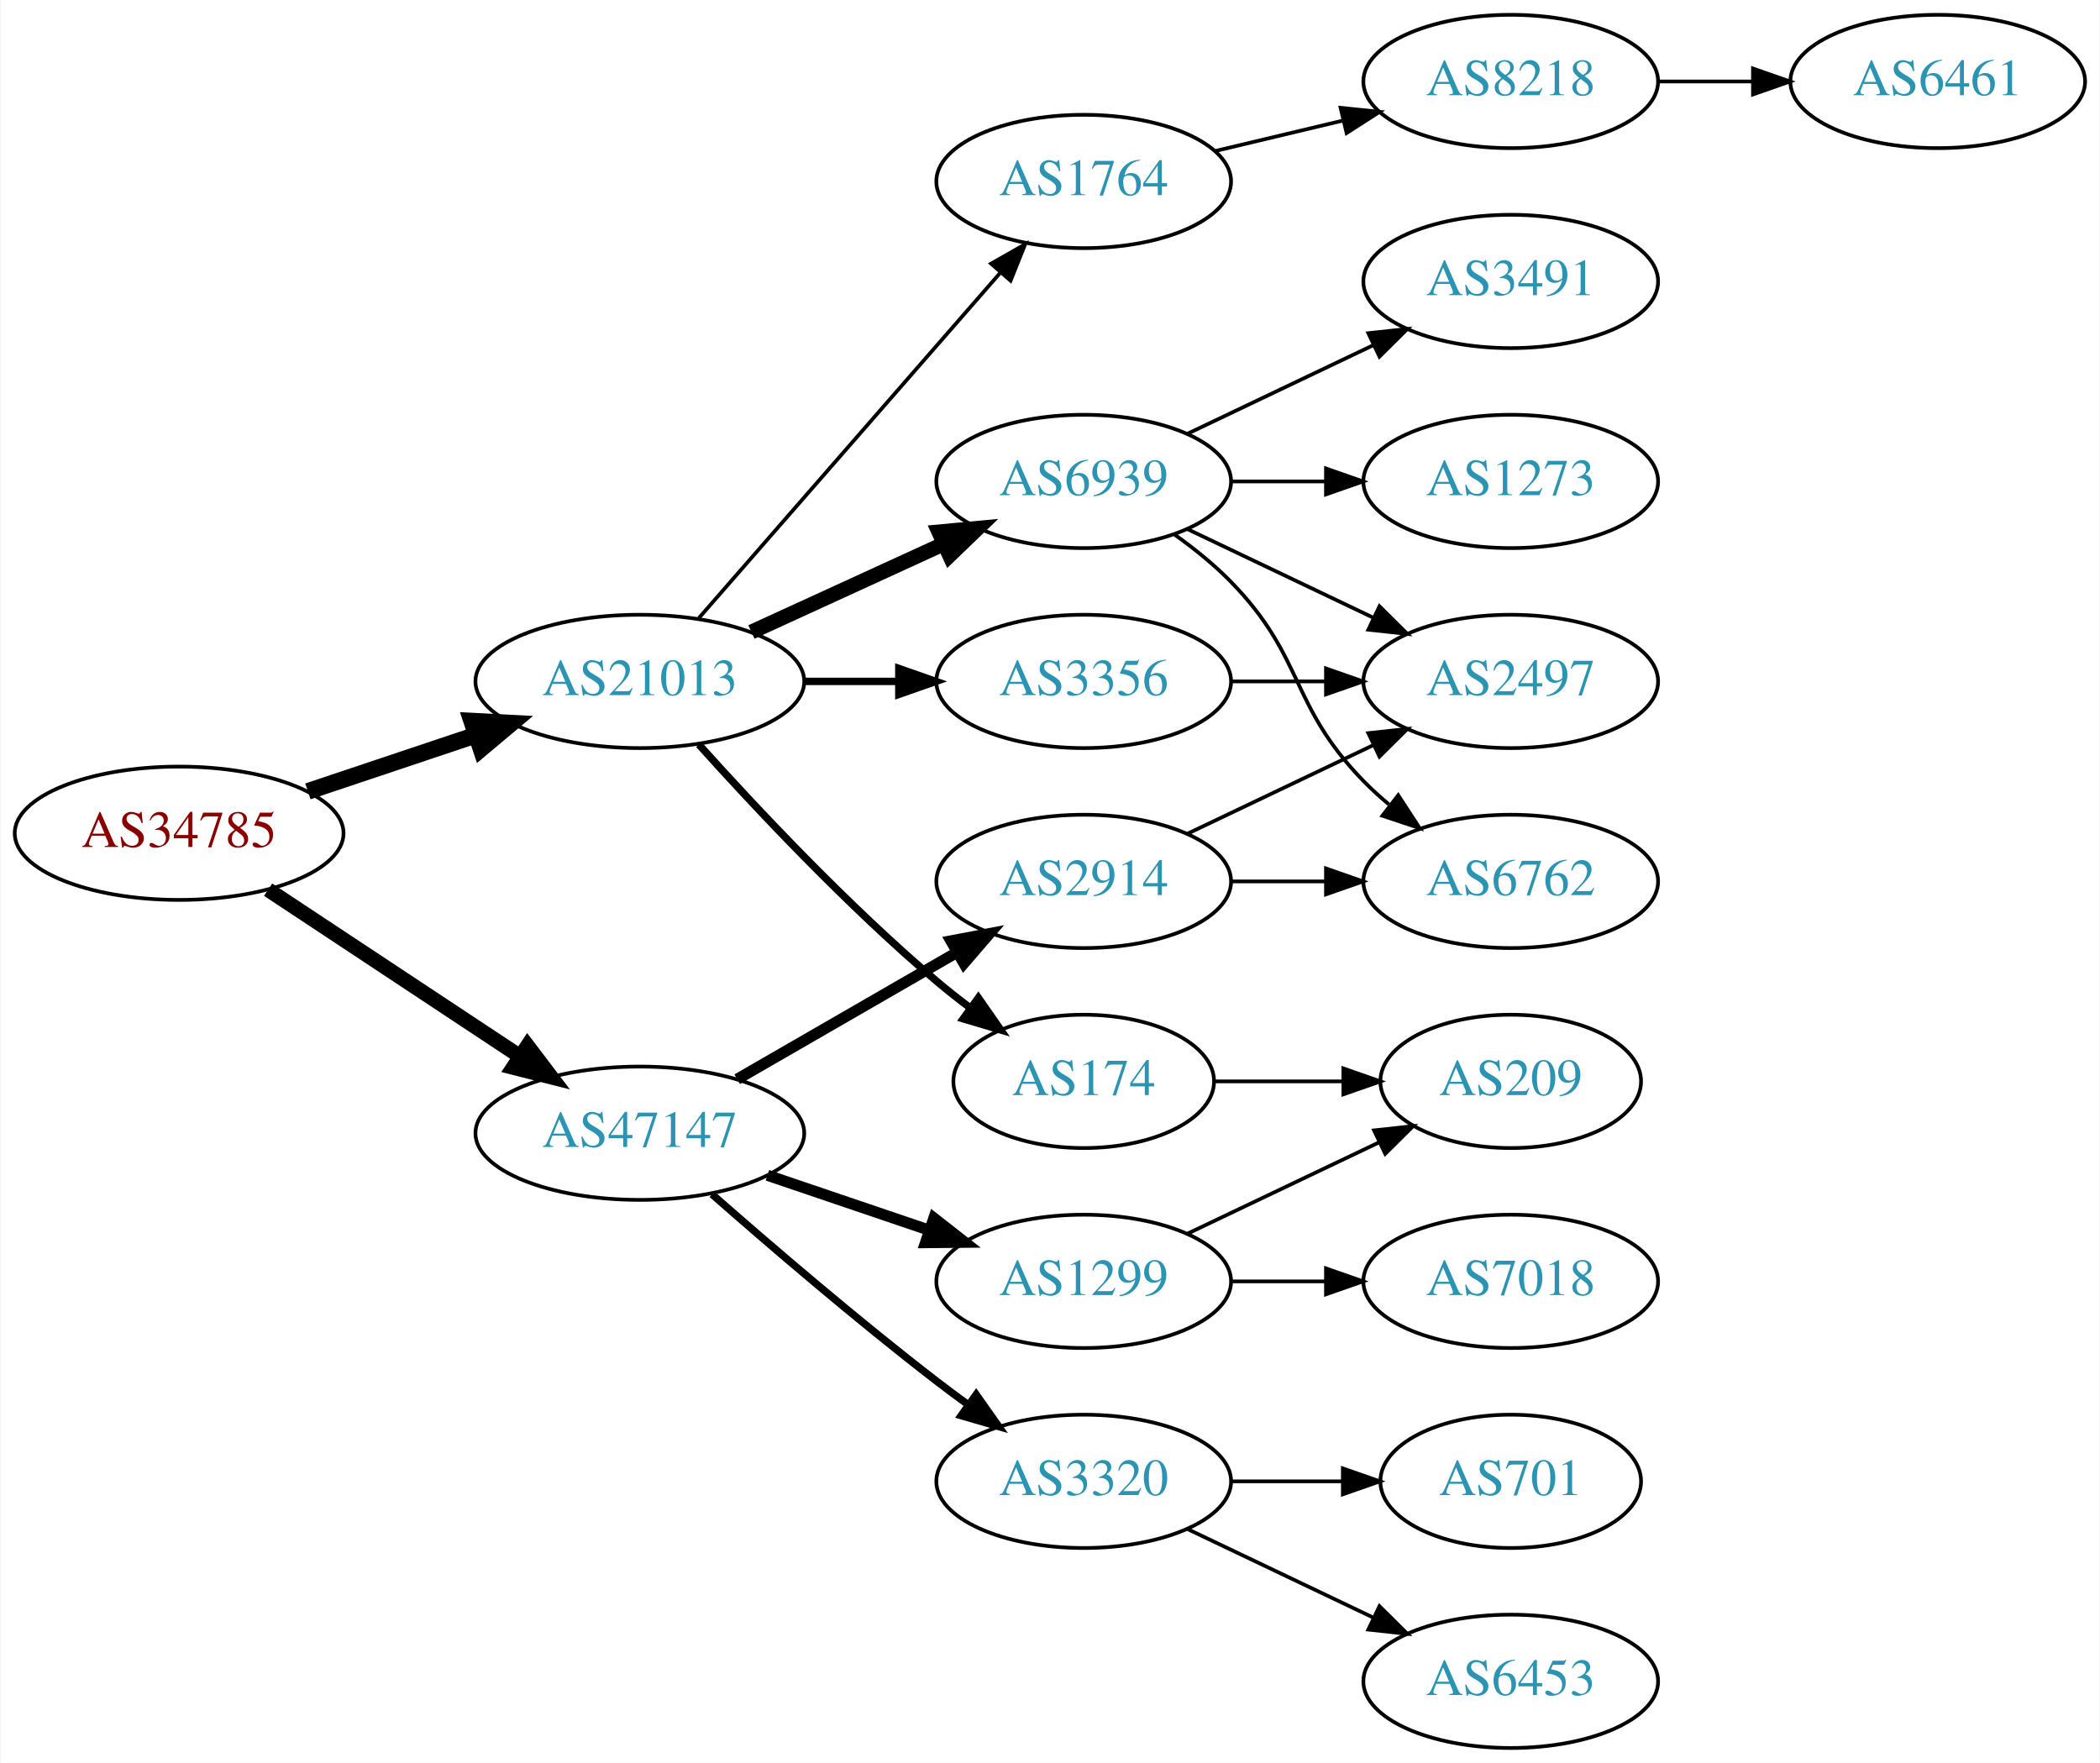
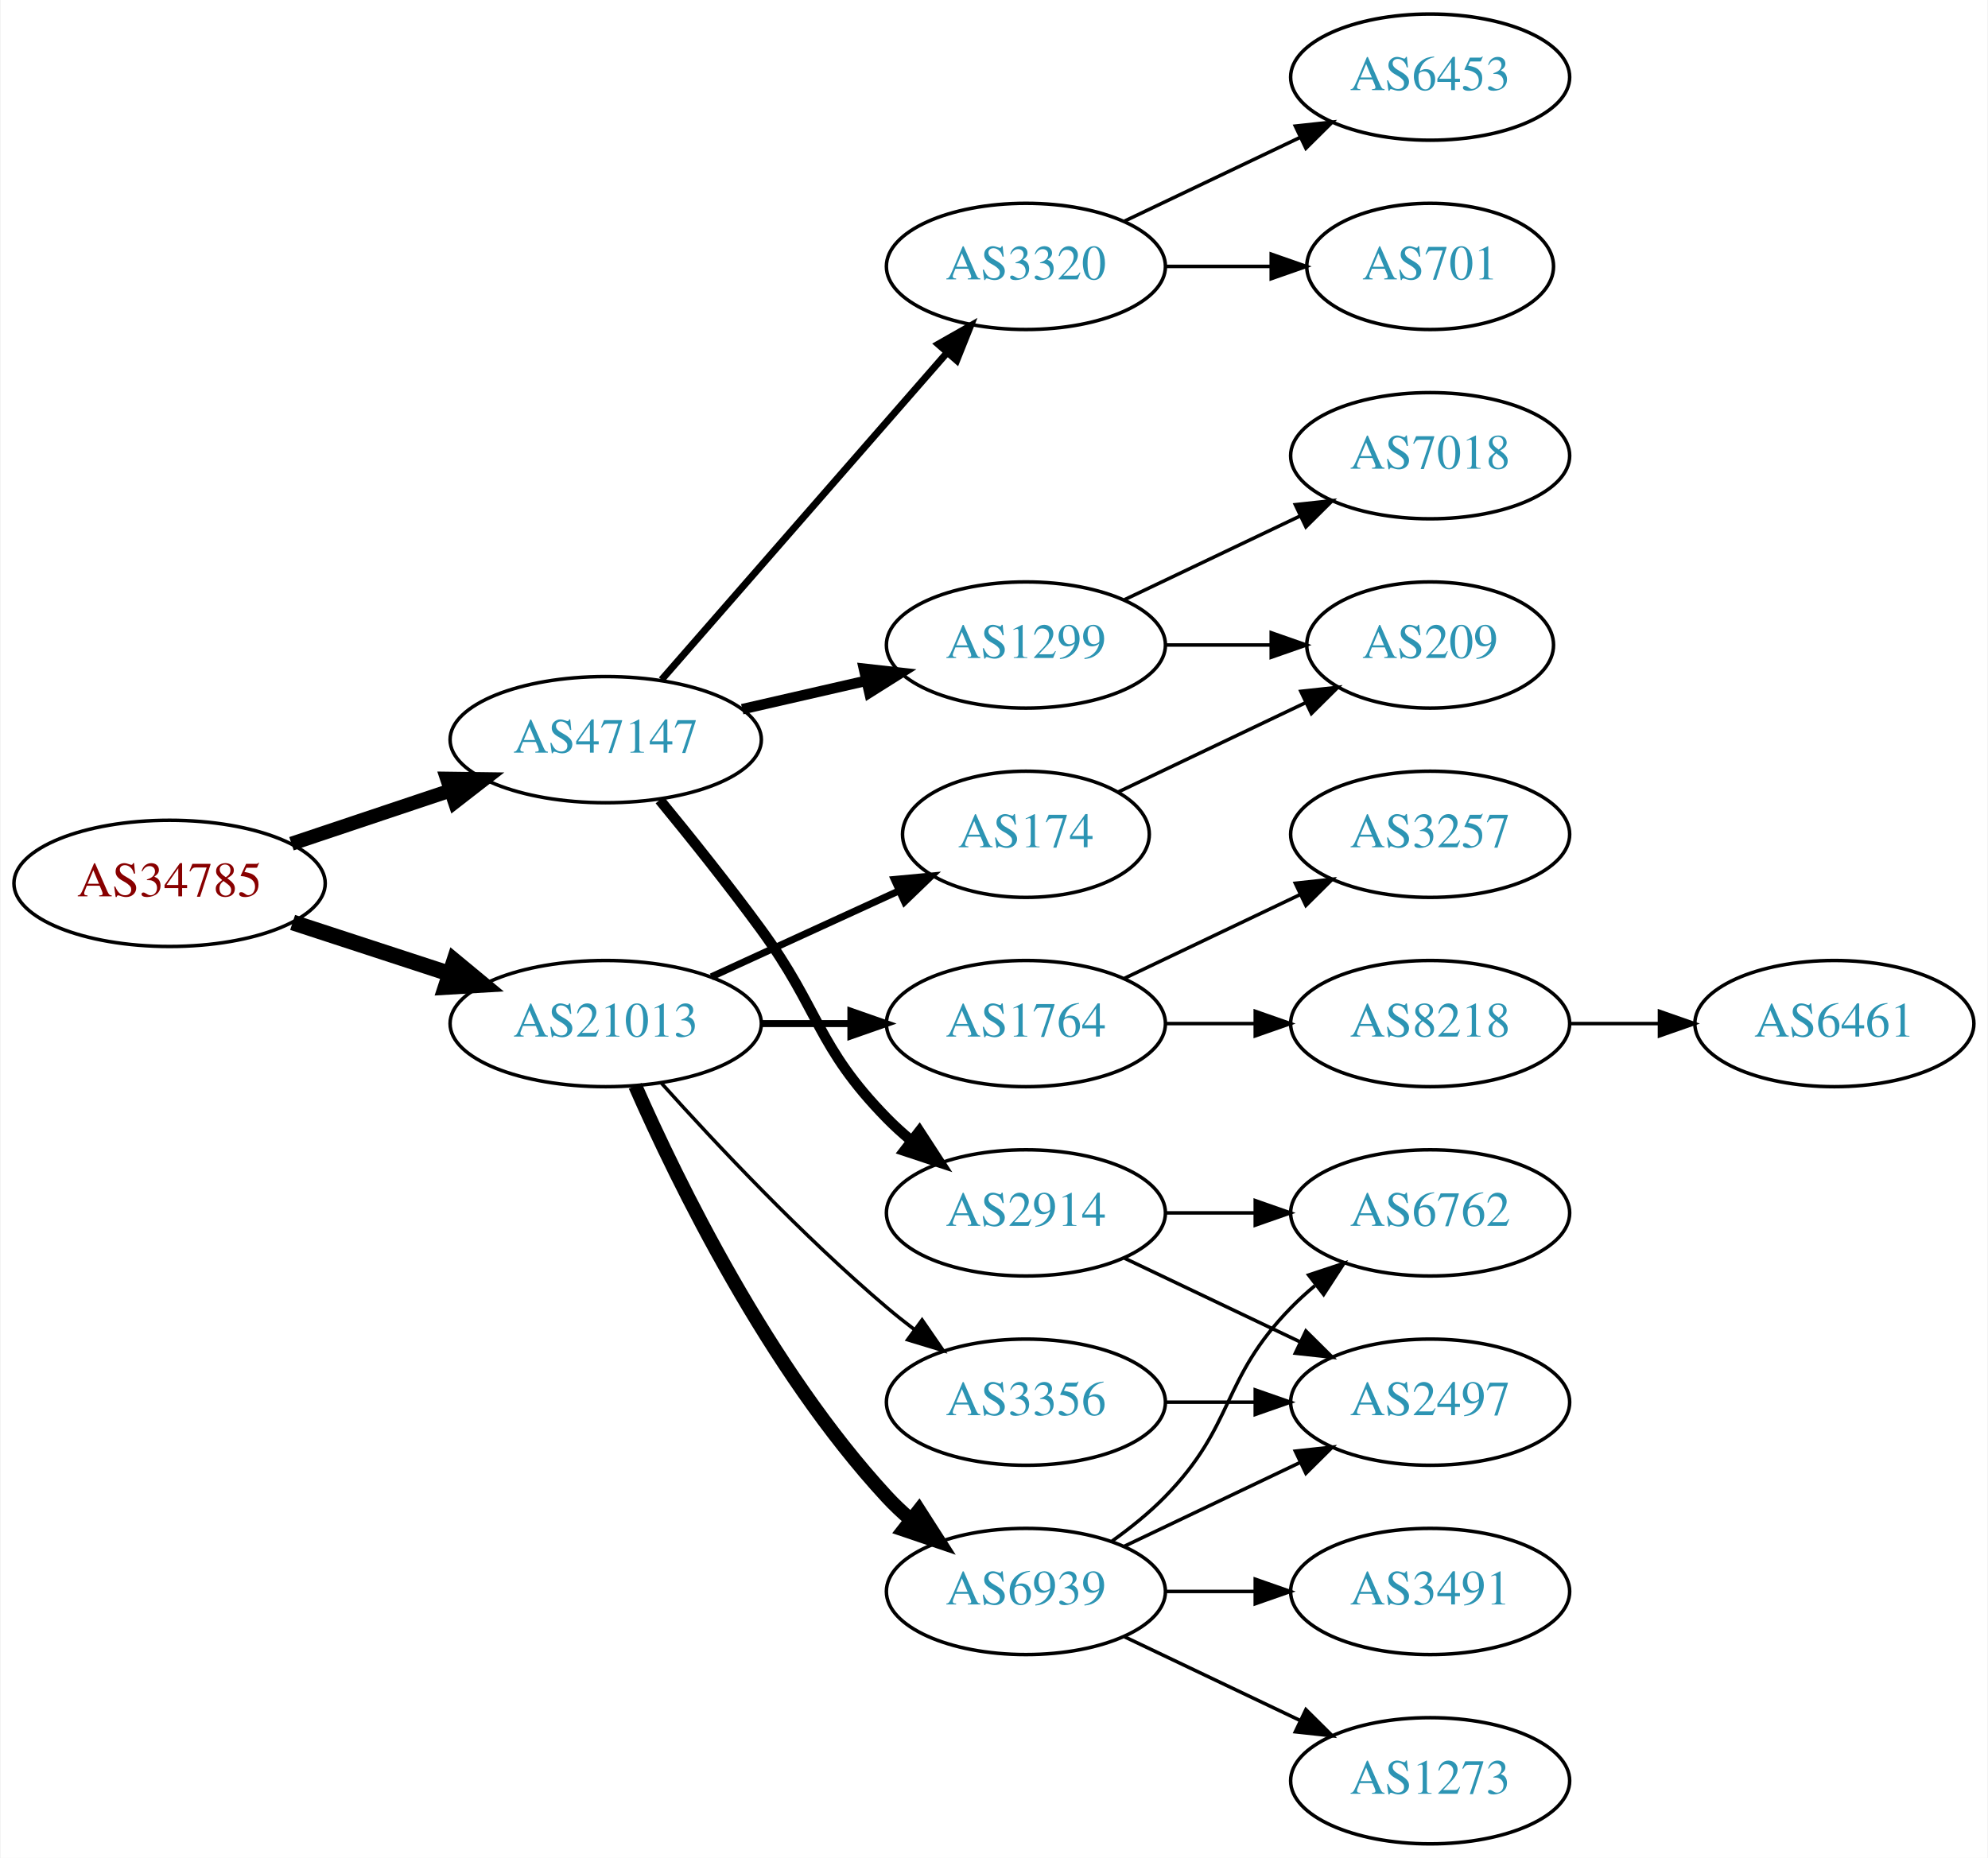
- <svg xmlns="http://www.w3.org/2000/svg" xmlns:xlink="http://www.w3.org/1999/xlink" width="567pt" height="476pt" viewBox="0.00 0.00 566.66 476.00">
-   <g id="graph0" class="graph" transform="scale(1 1) rotate(0) translate(4 472)">
-     <polygon fill="white" stroke="none" points="-4,4 -4,-472 562.663,-472 562.663,4 -4,4" />
+ <svg xmlns="http://www.w3.org/2000/svg" xmlns:xlink="http://www.w3.org/1999/xlink" width="567pt" height="530pt" viewBox="0.00 0.00 566.66 530.00">
+   <g id="graph0" class="graph" transform="scale(1 1) rotate(0) translate(4 526)">
+     <polygon fill="white" stroke="none" points="-4,4 -4,-526 562.663,-526 562.663,4 -4,4" />
    <g id="node1" class="node">
      <g id="a_node1">
        <a xlink:href="/asn/34785" xlink:title="AS34785 ~ Stadtwerke Klagenfurt AG [AT]">
-           <ellipse fill="#ffffff" stroke="black" cx="44.196" cy="-247" rx="44.393" ry="18" />
-           <text text-anchor="middle" x="44.196" y="-243.3" font-family="Times,serif" font-size="14.00" fill="#880000">AS34785</text>
+           <ellipse fill="#ffffff" stroke="black" cx="44.196" cy="-274" rx="44.393" ry="18" />
+           <text text-anchor="middle" x="44.196" y="-270.3" font-family="Times,serif" font-size="14.00" fill="#880000">AS34785</text>
        </a>
      </g>
    </g>
    <g id="node2" class="node">
      <g id="a_node2">
        <a xlink:href="/asn/21013" xlink:title="AS21013 ~ Wels, AT [AT]">
-           <ellipse fill="#ffffff" stroke="black" cx="168.588" cy="-288" rx="44.393" ry="18" />
-           <text text-anchor="middle" x="168.588" y="-284.3" font-family="Times,serif" font-size="14.00" fill="#2c94b3">AS21013</text>
+           <ellipse fill="#ffffff" stroke="black" cx="168.588" cy="-234" rx="44.393" ry="18" />
+           <text text-anchor="middle" x="168.588" y="-230.3" font-family="Times,serif" font-size="14.00" fill="#2c94b3">AS21013</text>
        </a>
      </g>
    </g>
    <g id="edge1" class="edge">
-       <path fill="none" stroke="black" stroke-width="4.5" d="M78.964,-258.312C93.01,-263.017 109.488,-268.537 124.399,-273.532" />
-       <polygon fill="black" stroke="black" stroke-width="4.5" points="123.197,-277.282 133.93,-276.725 125.699,-269.815 123.197,-277.282" />
+       <path fill="none" stroke="black" stroke-width="4.5" d="M79.289,-262.858C93.082,-258.35 109.177,-253.09 123.819,-248.305" />
+       <polygon fill="black" stroke="black" stroke-width="4.5" points="125.396,-251.932 133.678,-245.082 122.95,-244.446 125.396,-251.932" />
    </g>
    <g id="node3" class="node">
      <g id="a_node3">
        <a xlink:href="/asn/47147" xlink:title="AS47147 ~ ANEXIA Internetdienstleistungs GmbH [AT]">
-           <ellipse fill="#ffffff" stroke="black" cx="168.588" cy="-166" rx="44.393" ry="18" />
-           <text text-anchor="middle" x="168.588" y="-162.3" font-family="Times,serif" font-size="14.00" fill="#2c94b3">AS47147</text>
+           <ellipse fill="#ffffff" stroke="black" cx="168.588" cy="-315" rx="44.393" ry="18" />
+           <text text-anchor="middle" x="168.588" y="-311.3" font-family="Times,serif" font-size="14.00" fill="#2c94b3">AS47147</text>
        </a>
      </g>
    </g>
    <g id="edge2" class="edge">
-       <path fill="none" stroke="black" stroke-width="4" d="M68.217,-231.765C87.449,-219.037 115.056,-200.766 136.294,-186.711" />
-       <polygon fill="black" stroke="black" stroke-width="4" points="138.263,-189.605 144.67,-181.167 134.4,-183.767 138.263,-189.605" />
+       <path fill="none" stroke="black" stroke-width="4" d="M78.964,-285.312C93.01,-290.017 109.488,-295.537 124.399,-300.532" />
+       <polygon fill="black" stroke="black" stroke-width="4" points="123.336,-303.867 133.93,-303.725 125.56,-297.23 123.336,-303.867" />
    </g>
    <g id="node4" class="node">
      <g id="a_node4">
        <a xlink:href="/asn/174" xlink:title="AS174 ~ Cogent Communications [US]">
-           <ellipse fill="#ffffff" stroke="black" cx="288.431" cy="-180" rx="35.194" ry="18" />
-           <text text-anchor="middle" x="288.431" y="-176.3" font-family="Times,serif" font-size="14.00" fill="#2c94b3">AS174</text>
+           <ellipse fill="#ffffff" stroke="black" cx="288.431" cy="-288" rx="35.194" ry="18" />
+           <text text-anchor="middle" x="288.431" y="-284.3" font-family="Times,serif" font-size="14.00" fill="#2c94b3">AS174</text>
        </a>
      </g>
    </g>
    <g id="edge3" class="edge">
-       <path fill="none" stroke="black" stroke-width="2" d="M184.521,-270.956C199.847,-253.903 224.782,-227.35 248.784,-207 251.637,-204.582 254.702,-202.167 257.813,-199.831" />
-       <polygon fill="black" stroke="black" stroke-width="2" points="259.986,-202.578 266.041,-193.884 255.886,-196.905 259.986,-202.578" />
+       <path fill="none" stroke="black" stroke-width="2" d="M198.718,-247.348C214.935,-254.78 235.238,-264.083 252.327,-271.914" />
+       <polygon fill="black" stroke="black" stroke-width="2" points="250.895,-275.108 261.444,-276.092 253.811,-268.744 250.895,-275.108" />
    </g>
    <g id="node5" class="node">
      <g id="a_node5">
-         <a xlink:href="/asn/3356" xlink:title="AS3356 ~ Level 3 Parent, LLC [US]">
-           <ellipse fill="#ffffff" stroke="black" cx="288.431" cy="-288" rx="39.794" ry="18" />
-           <text text-anchor="middle" x="288.431" y="-284.3" font-family="Times,serif" font-size="14.00" fill="#2c94b3">AS3356</text>
+         <a xlink:href="/asn/6939" xlink:title="AS6939 ~ Hurricane Electric LLC [US]">
+           <ellipse fill="#ffffff" stroke="black" cx="288.431" cy="-72" rx="39.794" ry="18" />
+           <text text-anchor="middle" x="288.431" y="-68.3" font-family="Times,serif" font-size="14.00" fill="#2c94b3">AS6939</text>
        </a>
      </g>
    </g>
    <g id="edge4" class="edge">
-       <path fill="none" stroke="black" stroke-width="2" d="M212.799,-288C221.112,-288 229.875,-288 238.357,-288" />
-       <polygon fill="black" stroke="black" stroke-width="2" points="238.516,-291.5 248.516,-288 238.516,-284.5 238.516,-291.5" />
+       <path fill="none" stroke="black" stroke-width="4" d="M177.004,-216.239C189.072,-188.817 215.044,-135.527 248.784,-99 250.815,-96.802 253.054,-94.681 255.4,-92.66" />
+       <polygon fill="black" stroke="black" stroke-width="4" points="257.927,-95.126 263.644,-86.206 253.612,-89.614 257.927,-95.126" />
    </g>
    <g id="node6" class="node">
      <g id="a_node6">
-         <a xlink:href="/asn/1764" xlink:title="AS1764 ~ NEXTLAYER-AS [AT]">
-           <ellipse fill="#ffffff" stroke="black" cx="288.431" cy="-423" rx="39.794" ry="18" />
-           <text text-anchor="middle" x="288.431" y="-419.3" font-family="Times,serif" font-size="14.00" fill="#2c94b3">AS1764</text>
+         <a xlink:href="/asn/3356" xlink:title="AS3356 ~ Level 3 Parent, LLC [US]">
+           <ellipse fill="#ffffff" stroke="black" cx="288.431" cy="-126" rx="39.794" ry="18" />
+           <text text-anchor="middle" x="288.431" y="-122.3" font-family="Times,serif" font-size="14.00" fill="#2c94b3">AS3356</text>
        </a>
      </g>
    </g>
    <g id="edge5" class="edge">
-       <path fill="none" stroke="black" d="M184.513,-305.098C205.056,-328.631 242.175,-371.155 265.771,-398.187" />
-       <polygon fill="black" stroke="black" points="263.414,-400.809 272.627,-406.041 268.688,-396.206 263.414,-400.809" />
+       <path fill="none" stroke="black" d="M184.521,-216.956C199.847,-199.903 224.782,-173.35 248.784,-153 251.281,-150.883 253.942,-148.768 256.653,-146.707" />
+       <polygon fill="black" stroke="black" points="258.819,-149.459 264.83,-140.734 254.69,-143.806 258.819,-149.459" />
    </g>
    <g id="node7" class="node">
      <g id="a_node7">
-         <a xlink:href="/asn/6939" xlink:title="AS6939 ~ Hurricane Electric LLC [US]">
-           <ellipse fill="#ffffff" stroke="black" cx="288.431" cy="-342" rx="39.794" ry="18" />
-           <text text-anchor="middle" x="288.431" y="-338.3" font-family="Times,serif" font-size="14.00" fill="#2c94b3">AS6939</text>
+         <a xlink:href="/asn/1764" xlink:title="AS1764 ~ NEXTLAYER-AS [AT]">
+           <ellipse fill="#ffffff" stroke="black" cx="288.431" cy="-234" rx="39.794" ry="18" />
+           <text text-anchor="middle" x="288.431" y="-230.3" font-family="Times,serif" font-size="14.00" fill="#2c94b3">AS1764</text>
        </a>
      </g>
    </g>
    <g id="edge6" class="edge">
-       <path fill="none" stroke="black" stroke-width="4" d="M198.718,-301.348C214.329,-308.502 233.727,-317.391 250.399,-325.03" />
-       <polygon fill="black" stroke="black" stroke-width="4" points="249.302,-328.378 259.851,-329.362 252.218,-322.014 249.302,-328.378" />
-     </g>
-     <g id="node15" class="node">
-       <g id="a_node15">
-         <a xlink:href="/asn/3320" xlink:title="AS3320 ~ DTAG [DE]">
-           <ellipse fill="#ffffff" stroke="black" cx="288.431" cy="-72" rx="39.794" ry="18" />
-           <text text-anchor="middle" x="288.431" y="-68.3" font-family="Times,serif" font-size="14.00" fill="#2c94b3">AS3320</text>
-         </a>
-       </g>
-     </g>
-     <g id="edge15" class="edge">
-       <path fill="none" stroke="black" stroke-width="2" d="M188.067,-149.527C203.866,-135.648 227.377,-115.477 248.784,-99 251.527,-96.889 254.417,-94.739 257.333,-92.62" />
-       <polygon fill="black" stroke="black" stroke-width="2" points="259.399,-95.445 265.511,-86.791 255.336,-89.745 259.399,-95.445" />
+       <path fill="none" stroke="black" stroke-width="2" d="M212.799,-234C221.112,-234 229.875,-234 238.357,-234" />
+       <polygon fill="black" stroke="black" stroke-width="2" points="238.516,-237.5 248.516,-234 238.516,-230.5 238.516,-237.5" />
    </g>
    <g id="node16" class="node">
      <g id="a_node16">
-         <a xlink:href="/asn/1299" xlink:title="AS1299 ~ Telia Carrier [EU]">
-           <ellipse fill="#ffffff" stroke="black" cx="288.431" cy="-126" rx="39.794" ry="18" />
-           <text text-anchor="middle" x="288.431" y="-122.3" font-family="Times,serif" font-size="14.00" fill="#2c94b3">AS1299</text>
+         <a xlink:href="/asn/3320" xlink:title="AS3320 ~ DTAG [DE]">
+           <ellipse fill="#ffffff" stroke="black" cx="288.431" cy="-450" rx="39.794" ry="18" />
+           <text text-anchor="middle" x="288.431" y="-446.3" font-family="Times,serif" font-size="14.00" fill="#2c94b3">AS3320</text>
        </a>
      </g>
    </g>
    <g id="edge16" class="edge">
-       <path fill="none" stroke="black" stroke-width="3" d="M203.042,-154.645C216.643,-150.028 232.485,-144.651 246.746,-139.81" />
-       <polygon fill="black" stroke="black" stroke-width="3" points="247.975,-143.089 256.32,-136.56 245.725,-136.46 247.975,-143.089" />
+       <path fill="none" stroke="black" stroke-width="2" d="M184.513,-332.098C205.056,-355.631 242.175,-398.155 265.771,-425.187" />
+       <polygon fill="black" stroke="black" stroke-width="2" points="263.414,-427.809 272.627,-433.041 268.688,-423.206 263.414,-427.809" />
    </g>
    <g id="node17" class="node">
      <g id="a_node17">
        <a xlink:href="/asn/2914" xlink:title="AS2914 ~ NTT America, Inc. [US]">
-           <ellipse fill="#ffffff" stroke="black" cx="288.431" cy="-234" rx="39.794" ry="18" />
-           <text text-anchor="middle" x="288.431" y="-230.3" font-family="Times,serif" font-size="14.00" fill="#2c94b3">AS2914</text>
+           <ellipse fill="#ffffff" stroke="black" cx="288.431" cy="-180" rx="39.794" ry="18" />
+           <text text-anchor="middle" x="288.431" y="-176.3" font-family="Times,serif" font-size="14.00" fill="#2c94b3">AS2914</text>
        </a>
      </g>
    </g>
    <g id="edge17" class="edge">
-       <path fill="none" stroke="black" stroke-width="3" d="M194.868,-180.588C212.188,-190.582 235.339,-203.941 254.155,-214.799" />
-       <polygon fill="black" stroke="black" stroke-width="3" points="252.588,-217.935 262.999,-219.902 256.087,-211.872 252.588,-217.935" />
+       <path fill="none" stroke="black" stroke-width="3" d="M183.985,-297.789C192.577,-287.327 203.572,-273.599 212.784,-261 229.809,-237.716 228.612,-227.617 248.784,-207 250.877,-204.861 253.161,-202.782 255.537,-200.79" />
+       <polygon fill="black" stroke="black" stroke-width="3" points="258.056,-203.268 263.837,-194.389 253.781,-197.725 258.056,-203.268" />
+     </g>
+     <g id="node18" class="node">
+       <g id="a_node18">
+         <a xlink:href="/asn/1299" xlink:title="AS1299 ~ Telia Carrier [EU]">
+           <ellipse fill="#ffffff" stroke="black" cx="288.431" cy="-342" rx="39.794" ry="18" />
+           <text text-anchor="middle" x="288.431" y="-338.3" font-family="Times,serif" font-size="14.00" fill="#2c94b3">AS1299</text>
+         </a>
+       </g>
+     </g>
+     <g id="edge18" class="edge">
+       <path fill="none" stroke="black" stroke-width="3" d="M207.523,-323.692C218.764,-326.267 231.176,-329.111 242.799,-331.774" />
+       <polygon fill="black" stroke="black" stroke-width="3" points="242.232,-335.235 252.761,-334.057 243.795,-328.412 242.232,-335.235" />
+     </g>
+     <g id="node8" class="node">
+       <g id="a_node8">
+         <a xlink:href="/asn/209" xlink:title="AS209 ~ CenturyLink Communications, LLC [US]">
+           <ellipse fill="#ffffff" stroke="black" cx="403.724" cy="-342" rx="35.194" ry="18" />
+           <text text-anchor="middle" x="403.724" y="-338.3" font-family="Times,serif" font-size="14.00" fill="#2c94b3">AS209</text>
+         </a>
+       </g>
+     </g>
+     <g id="edge7" class="edge">
+       <path fill="none" stroke="black" d="M314.856,-300.119C330.599,-307.622 351.021,-317.356 368.214,-325.551" />
+       <polygon fill="black" stroke="black" points="366.85,-328.779 377.383,-329.922 369.862,-322.46 366.85,-328.779" />
+     </g>
+     <g id="node9" class="node">
+       <g id="a_node9">
+         <a xlink:href="/asn/1273" xlink:title="AS1273 ~ Vodafone Group PLC [EU]">
+           <ellipse fill="#ffffff" stroke="black" cx="403.724" cy="-18" rx="39.794" ry="18" />
+           <text text-anchor="middle" x="403.724" y="-14.3" font-family="Times,serif" font-size="14.00" fill="#2c94b3">AS1273</text>
+         </a>
+       </g>
+     </g>
+     <g id="edge8" class="edge">
+       <path fill="none" stroke="black" d="M316.567,-59.066C331.561,-51.919 350.382,-42.948 366.605,-35.215" />
+       <polygon fill="black" stroke="black" points="368.288,-38.291 375.809,-30.829 365.276,-31.972 368.288,-38.291" />
+     </g>
+     <g id="node10" class="node">
+       <g id="a_node10">
+         <a xlink:href="/asn/3491" xlink:title="AS3491 ~ PCCW Global, Inc. [US]">
+           <ellipse fill="#ffffff" stroke="black" cx="403.724" cy="-72" rx="39.794" ry="18" />
+           <text text-anchor="middle" x="403.724" y="-68.3" font-family="Times,serif" font-size="14.00" fill="#2c94b3">AS3491</text>
+         </a>
+       </g>
+     </g>
+     <g id="edge9" class="edge">
+       <path fill="none" stroke="black" d="M328.103,-72C336.306,-72 345.07,-72 353.602,-72" />
+       <polygon fill="black" stroke="black" points="353.841,-75.5 363.841,-72 353.841,-68.5 353.841,-75.5" />
+     </g>
+     <g id="node11" class="node">
+       <g id="a_node11">
+         <a xlink:href="/asn/2497" xlink:title="AS2497 ~ Internet Initiative Japan Inc. [JP]">
+           <ellipse fill="#ffffff" stroke="black" cx="403.724" cy="-126" rx="39.794" ry="18" />
+           <text text-anchor="middle" x="403.724" y="-122.3" font-family="Times,serif" font-size="14.00" fill="#2c94b3">AS2497</text>
+         </a>
+       </g>
+     </g>
+     <g id="edge10" class="edge">
+       <path fill="none" stroke="black" d="M316.567,-84.934C331.561,-92.081 350.382,-101.052 366.605,-108.785" />
+       <polygon fill="black" stroke="black" points="365.276,-112.028 375.809,-113.171 368.288,-105.709 365.276,-112.028" />
+     </g>
+     <g id="node12" class="node">
+       <g id="a_node12">
+         <a xlink:href="/asn/6762" xlink:title="AS6762 ~ TELECOM ITALIA SPARKLE S.p.A. [IT]">
+           <ellipse fill="#ffffff" stroke="black" cx="403.724" cy="-180" rx="39.794" ry="18" />
+           <text text-anchor="middle" x="403.724" y="-176.3" font-family="Times,serif" font-size="14.00" fill="#2c94b3">AS6762</text>
+         </a>
+       </g>
+     </g>
+     <g id="edge11" class="edge">
+       <path fill="none" stroke="black" d="M313.025,-86.389C318.281,-90.148 323.613,-94.437 328.077,-99 348.25,-119.617 343.905,-132.383 364.077,-153 366.17,-155.139 368.453,-157.218 370.83,-159.21" />
+       <polygon fill="black" stroke="black" points="369.074,-162.275 379.13,-165.611 373.349,-156.732 369.074,-162.275" />
+     </g>
+     <g id="edge12" class="edge">
+       <path fill="none" stroke="black" d="M328.103,-126C336.306,-126 345.07,-126 353.602,-126" />
+       <polygon fill="black" stroke="black" points="353.841,-129.5 363.841,-126 353.841,-122.5 353.841,-129.5" />
+     </g>
+     <g id="node13" class="node">
+       <g id="a_node13">
+         <a xlink:href="/asn/3257" xlink:title="AS3257 ~ GTT [DE]">
+           <ellipse fill="#ffffff" stroke="black" cx="403.724" cy="-288" rx="39.794" ry="18" />
+           <text text-anchor="middle" x="403.724" y="-284.3" font-family="Times,serif" font-size="14.00" fill="#2c94b3">AS3257</text>
+         </a>
+       </g>
+     </g>
+     <g id="edge13" class="edge">
+       <path fill="none" stroke="black" d="M316.567,-246.934C331.561,-254.081 350.382,-263.052 366.605,-270.785" />
+       <polygon fill="black" stroke="black" points="365.276,-274.028 375.809,-275.171 368.288,-267.709 365.276,-274.028" />
    </g>
    <g id="node14" class="node">
      <g id="a_node14">
-         <a xlink:href="/asn/209" xlink:title="AS209 ~ CenturyLink Communications, LLC [US]">
-           <ellipse fill="#ffffff" stroke="black" cx="403.724" cy="-180" rx="35.194" ry="18" />
-           <text text-anchor="middle" x="403.724" y="-176.3" font-family="Times,serif" font-size="14.00" fill="#2c94b3">AS209</text>
+         <a xlink:href="/asn/8218" xlink:title="AS8218 ~ legacy Neotelecoms [FR]">
+           <ellipse fill="#ffffff" stroke="black" cx="403.724" cy="-234" rx="39.794" ry="18" />
+           <text text-anchor="middle" x="403.724" y="-230.3" font-family="Times,serif" font-size="14.00" fill="#2c94b3">AS8218</text>
        </a>
      </g>
    </g>
    <g id="edge14" class="edge">
-       <path fill="none" stroke="black" d="M323.73,-180C334.6,-180 346.778,-180 358.255,-180" />
-       <polygon fill="black" stroke="black" points="358.541,-183.5 368.541,-180 358.541,-176.5 358.541,-183.5" />
-     </g>
-     <g id="node8" class="node">
-       <g id="a_node8">
-         <a xlink:href="/asn/2497" xlink:title="AS2497 ~ Internet Initiative Japan Inc. [JP]">
-           <ellipse fill="#ffffff" stroke="black" cx="403.724" cy="-288" rx="39.794" ry="18" />
-           <text text-anchor="middle" x="403.724" y="-284.3" font-family="Times,serif" font-size="14.00" fill="#2c94b3">AS2497</text>
-         </a>
-       </g>
-     </g>
-     <g id="edge7" class="edge">
-       <path fill="none" stroke="black" d="M328.103,-288C336.306,-288 345.07,-288 353.602,-288" />
-       <polygon fill="black" stroke="black" points="353.841,-291.5 363.841,-288 353.841,-284.5 353.841,-291.5" />
-     </g>
-     <g id="node9" class="node">
-       <g id="a_node9">
-         <a xlink:href="/asn/8218" xlink:title="AS8218 ~ legacy Neotelecoms [FR]">
-           <ellipse fill="#ffffff" stroke="black" cx="403.724" cy="-450" rx="39.794" ry="18" />
-           <text text-anchor="middle" x="403.724" y="-446.3" font-family="Times,serif" font-size="14.00" fill="#2c94b3">AS8218</text>
-         </a>
-       </g>
-     </g>
-     <g id="edge8" class="edge">
-       <path fill="none" stroke="black" d="M324.038,-431.248C334.909,-433.838 347.064,-436.735 358.506,-439.462" />
-       <polygon fill="black" stroke="black" points="357.789,-442.889 368.328,-441.803 359.412,-436.08 357.789,-442.889" />
-     </g>
-     <g id="edge11" class="edge">
-       <path fill="none" stroke="black" d="M316.567,-329.066C331.561,-321.919 350.382,-312.948 366.605,-305.215" />
-       <polygon fill="black" stroke="black" points="368.288,-308.291 375.809,-300.829 365.276,-301.972 368.288,-308.291" />
-     </g>
-     <g id="node11" class="node">
-       <g id="a_node11">
-         <a xlink:href="/asn/1273" xlink:title="AS1273 ~ Vodafone Group PLC [EU]">
-           <ellipse fill="#ffffff" stroke="black" cx="403.724" cy="-342" rx="39.794" ry="18" />
-           <text text-anchor="middle" x="403.724" y="-338.3" font-family="Times,serif" font-size="14.00" fill="#2c94b3">AS1273</text>
-         </a>
-       </g>
-     </g>
-     <g id="edge10" class="edge">
-       <path fill="none" stroke="black" d="M328.103,-342C336.306,-342 345.07,-342 353.602,-342" />
-       <polygon fill="black" stroke="black" points="353.841,-345.5 363.841,-342 353.841,-338.5 353.841,-345.5" />
-     </g>
-     <g id="node12" class="node">
-       <g id="a_node12">
-         <a xlink:href="/asn/3491" xlink:title="AS3491 ~ PCCW Global, Inc. [US]">
+       <path fill="none" stroke="black" d="M328.103,-234C336.306,-234 345.07,-234 353.602,-234" />
+       <polygon fill="black" stroke="black" points="353.841,-237.5 363.841,-234 353.841,-230.5 353.841,-237.5" />
+     </g>
+     <g id="node15" class="node">
+       <g id="a_node15">
+         <a xlink:href="/asn/6461" xlink:title="AS6461 ~ Zayo Bandwidth [US]">
+           <ellipse fill="#ffffff" stroke="black" cx="519.017" cy="-234" rx="39.794" ry="18" />
+           <text text-anchor="middle" x="519.017" y="-230.3" font-family="Times,serif" font-size="14.00" fill="#2c94b3">AS6461</text>
+         </a>
+       </g>
+     </g>
+     <g id="edge15" class="edge">
+       <path fill="none" stroke="black" d="M443.396,-234C451.599,-234 460.363,-234 468.895,-234" />
+       <polygon fill="black" stroke="black" points="469.134,-237.5 479.134,-234 469.134,-230.5 469.134,-237.5" />
+     </g>
+     <g id="node19" class="node">
+       <g id="a_node19">
+         <a xlink:href="/asn/6453" xlink:title="AS6453 ~ TATA COMMUNICATIONS (AMERICA) INC [US]">
+           <ellipse fill="#ffffff" stroke="black" cx="403.724" cy="-504" rx="39.794" ry="18" />
+           <text text-anchor="middle" x="403.724" y="-500.3" font-family="Times,serif" font-size="14.00" fill="#2c94b3">AS6453</text>
+         </a>
+       </g>
+     </g>
+     <g id="edge19" class="edge">
+       <path fill="none" stroke="black" d="M316.567,-462.934C331.561,-470.081 350.382,-479.052 366.605,-486.785" />
+       <polygon fill="black" stroke="black" points="365.276,-490.028 375.809,-491.171 368.288,-483.709 365.276,-490.028" />
+     </g>
+     <g id="node20" class="node">
+       <g id="a_node20">
+         <a xlink:href="/asn/701" xlink:title="AS701 ~ UUNET [US]">
+           <ellipse fill="#ffffff" stroke="black" cx="403.724" cy="-450" rx="35.194" ry="18" />
+           <text text-anchor="middle" x="403.724" y="-446.3" font-family="Times,serif" font-size="14.00" fill="#2c94b3">AS701</text>
+         </a>
+       </g>
+     </g>
+     <g id="edge20" class="edge">
+       <path fill="none" stroke="black" d="M328.103,-450C337.808,-450 348.299,-450 358.262,-450" />
+       <polygon fill="black" stroke="black" points="358.398,-453.5 368.398,-450 358.398,-446.5 358.398,-453.5" />
+     </g>
+     <g id="edge22" class="edge">
+       <path fill="none" stroke="black" d="M316.567,-167.066C331.561,-159.919 350.382,-150.948 366.605,-143.215" />
+       <polygon fill="black" stroke="black" points="368.288,-146.291 375.809,-138.829 365.276,-139.972 368.288,-146.291" />
+     </g>
+     <g id="edge21" class="edge">
+       <path fill="none" stroke="black" d="M328.103,-180C336.306,-180 345.07,-180 353.602,-180" />
+       <polygon fill="black" stroke="black" points="353.841,-183.5 363.841,-180 353.841,-176.5 353.841,-183.5" />
+     </g>
+     <g id="edge24" class="edge">
+       <path fill="none" stroke="black" d="M328.103,-342C337.808,-342 348.299,-342 358.262,-342" />
+       <polygon fill="black" stroke="black" points="358.398,-345.5 368.398,-342 358.398,-338.5 358.398,-345.5" />
+     </g>
+     <g id="node21" class="node">
+       <g id="a_node21">
+         <a xlink:href="/asn/7018" xlink:title="AS7018 ~ AT&amp;T Services, Inc. [US]">
          <ellipse fill="#ffffff" stroke="black" cx="403.724" cy="-396" rx="39.794" ry="18" />
-           <text text-anchor="middle" x="403.724" y="-392.3" font-family="Times,serif" font-size="14.00" fill="#2c94b3">AS3491</text>
-         </a>
-       </g>
-     </g>
-     <g id="edge12" class="edge">
+           <text text-anchor="middle" x="403.724" y="-392.3" font-family="Times,serif" font-size="14.00" fill="#2c94b3">AS7018</text>
+         </a>
+       </g>
+     </g>
+     <g id="edge23" class="edge">
      <path fill="none" stroke="black" d="M316.567,-354.934C331.561,-362.081 350.382,-371.052 366.605,-378.785" />
      <polygon fill="black" stroke="black" points="365.276,-382.028 375.809,-383.171 368.288,-375.709 365.276,-382.028" />
    </g>
-     <g id="node13" class="node">
-       <g id="a_node13">
-         <a xlink:href="/asn/6762" xlink:title="AS6762 ~ TELECOM ITALIA SPARKLE S.p.A. [IT]">
-           <ellipse fill="#ffffff" stroke="black" cx="403.724" cy="-234" rx="39.794" ry="18" />
-           <text text-anchor="middle" x="403.724" y="-230.3" font-family="Times,serif" font-size="14.00" fill="#2c94b3">AS6762</text>
-         </a>
-       </g>
-     </g>
-     <g id="edge13" class="edge">
-       <path fill="none" stroke="black" d="M313.025,-327.611C318.281,-323.852 323.613,-319.563 328.077,-315 348.25,-294.383 343.905,-281.617 364.077,-261 366.17,-258.861 368.453,-256.782 370.83,-254.79" />
-       <polygon fill="black" stroke="black" points="373.349,-257.268 379.13,-248.389 369.074,-251.725 373.349,-257.268" />
-     </g>
-     <g id="node10" class="node">
-       <g id="a_node10">
-         <a xlink:href="/asn/6461" xlink:title="AS6461 ~ Zayo Bandwidth [US]">
-           <ellipse fill="#ffffff" stroke="black" cx="519.017" cy="-450" rx="39.794" ry="18" />
-           <text text-anchor="middle" x="519.017" y="-446.3" font-family="Times,serif" font-size="14.00" fill="#2c94b3">AS6461</text>
-         </a>
-       </g>
-     </g>
-     <g id="edge9" class="edge">
-       <path fill="none" stroke="black" d="M443.396,-450C451.599,-450 460.363,-450 468.895,-450" />
-       <polygon fill="black" stroke="black" points="469.134,-453.5 479.134,-450 469.134,-446.5 469.134,-453.5" />
-     </g>
-     <g id="node18" class="node">
-       <g id="a_node18">
-         <a xlink:href="/asn/6453" xlink:title="AS6453 ~ TATA COMMUNICATIONS (AMERICA) INC [US]">
-           <ellipse fill="#ffffff" stroke="black" cx="403.724" cy="-18" rx="39.794" ry="18" />
-           <text text-anchor="middle" x="403.724" y="-14.3" font-family="Times,serif" font-size="14.00" fill="#2c94b3">AS6453</text>
-         </a>
-       </g>
-     </g>
-     <g id="edge18" class="edge">
-       <path fill="none" stroke="black" d="M316.567,-59.066C331.561,-51.919 350.382,-42.948 366.605,-35.215" />
-       <polygon fill="black" stroke="black" points="368.288,-38.291 375.809,-30.829 365.276,-31.972 368.288,-38.291" />
-     </g>
-     <g id="node19" class="node">
-       <g id="a_node19">
-         <a xlink:href="/asn/701" xlink:title="AS701 ~ UUNET [US]">
-           <ellipse fill="#ffffff" stroke="black" cx="403.724" cy="-72" rx="35.194" ry="18" />
-           <text text-anchor="middle" x="403.724" y="-68.3" font-family="Times,serif" font-size="14.00" fill="#2c94b3">AS701</text>
-         </a>
-       </g>
-     </g>
-     <g id="edge19" class="edge">
-       <path fill="none" stroke="black" d="M328.103,-72C337.808,-72 348.299,-72 358.262,-72" />
-       <polygon fill="black" stroke="black" points="358.398,-75.5 368.398,-72 358.398,-68.5 358.398,-75.5" />
-     </g>
-     <g id="edge21" class="edge">
-       <path fill="none" stroke="black" d="M316.567,-138.934C331.999,-146.29 351.485,-155.577 368.02,-163.459" />
-       <polygon fill="black" stroke="black" points="366.828,-166.768 377.361,-167.911 369.84,-160.449 366.828,-166.768" />
-     </g>
-     <g id="node20" class="node">
-       <g id="a_node20">
-         <a xlink:href="/asn/7018" xlink:title="AS7018 ~ AT&amp;T Services, Inc. [US]">
-           <ellipse fill="#ffffff" stroke="black" cx="403.724" cy="-126" rx="39.794" ry="18" />
-           <text text-anchor="middle" x="403.724" y="-122.3" font-family="Times,serif" font-size="14.00" fill="#2c94b3">AS7018</text>
-         </a>
-       </g>
-     </g>
-     <g id="edge20" class="edge">
-       <path fill="none" stroke="black" d="M328.103,-126C336.306,-126 345.07,-126 353.602,-126" />
-       <polygon fill="black" stroke="black" points="353.841,-129.5 363.841,-126 353.841,-122.5 353.841,-129.5" />
-     </g>
-     <g id="edge22" class="edge">
-       <path fill="none" stroke="black" d="M316.567,-246.934C331.561,-254.081 350.382,-263.052 366.605,-270.785" />
-       <polygon fill="black" stroke="black" points="365.276,-274.028 375.809,-275.171 368.288,-267.709 365.276,-274.028" />
-     </g>
-     <g id="edge23" class="edge">
-       <path fill="none" stroke="black" d="M328.103,-234C336.306,-234 345.07,-234 353.602,-234" />
-       <polygon fill="black" stroke="black" points="353.841,-237.5 363.841,-234 353.841,-230.5 353.841,-237.5" />
-     </g>
  </g>
</svg>
